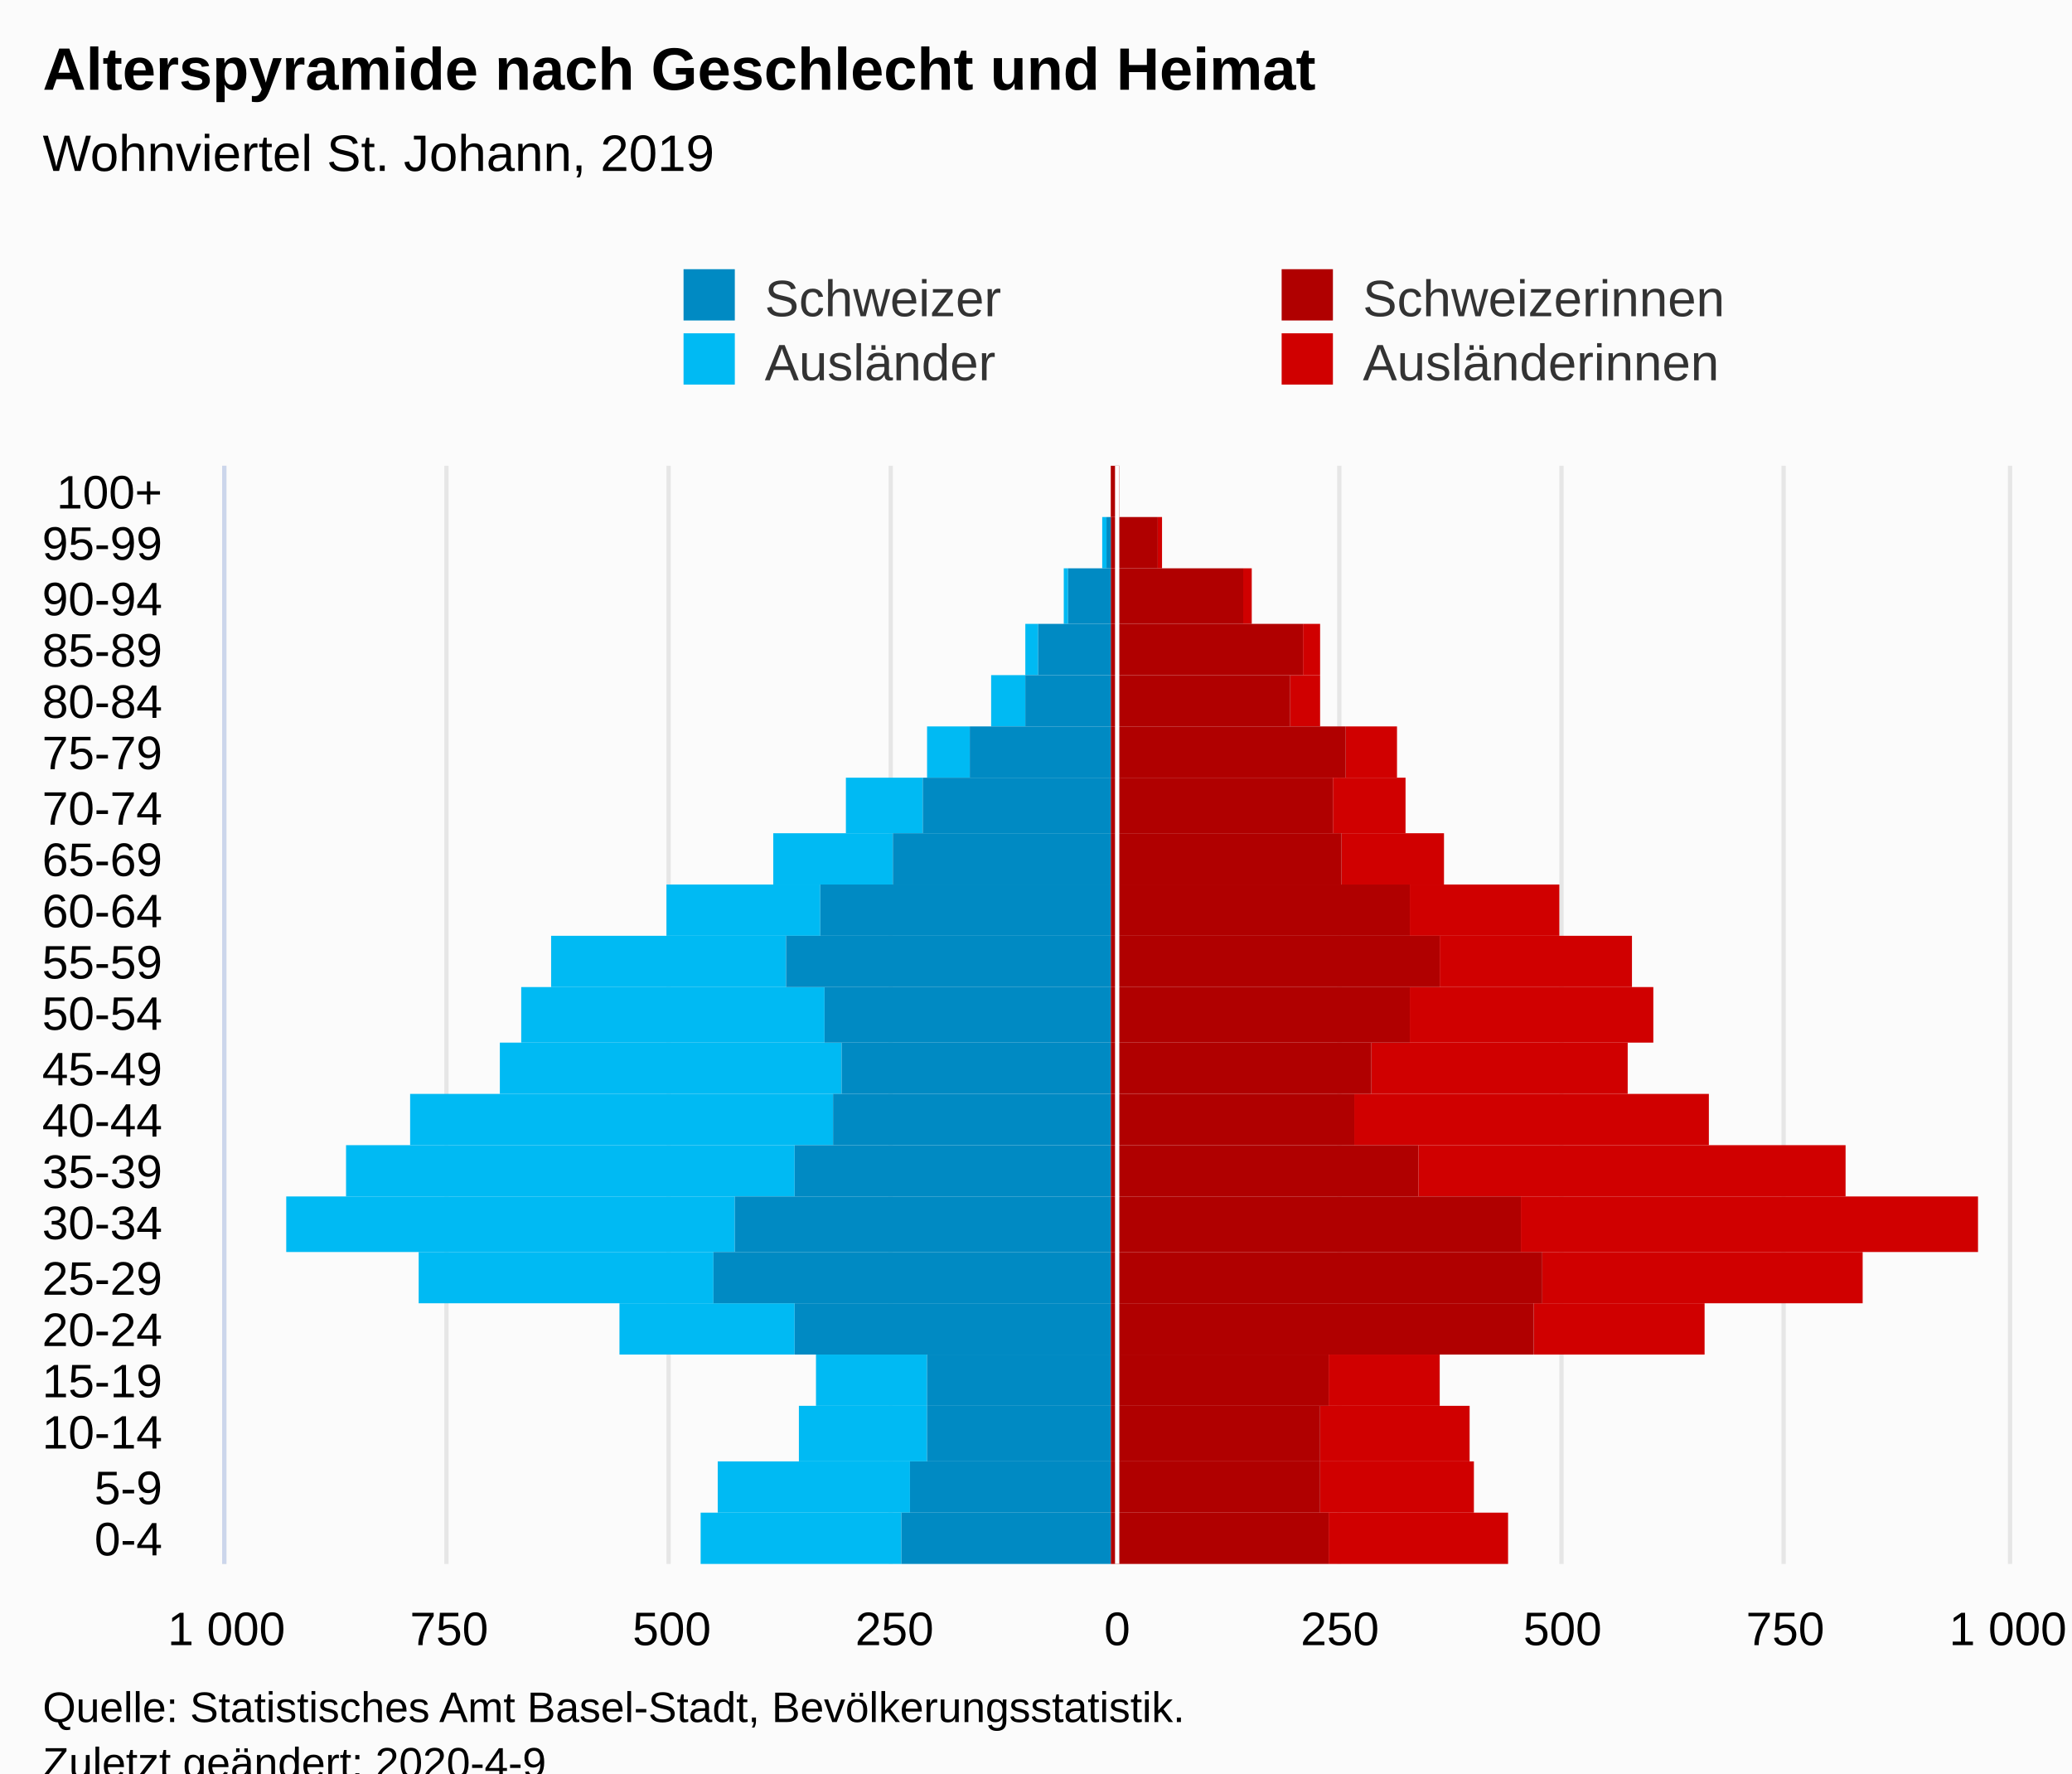
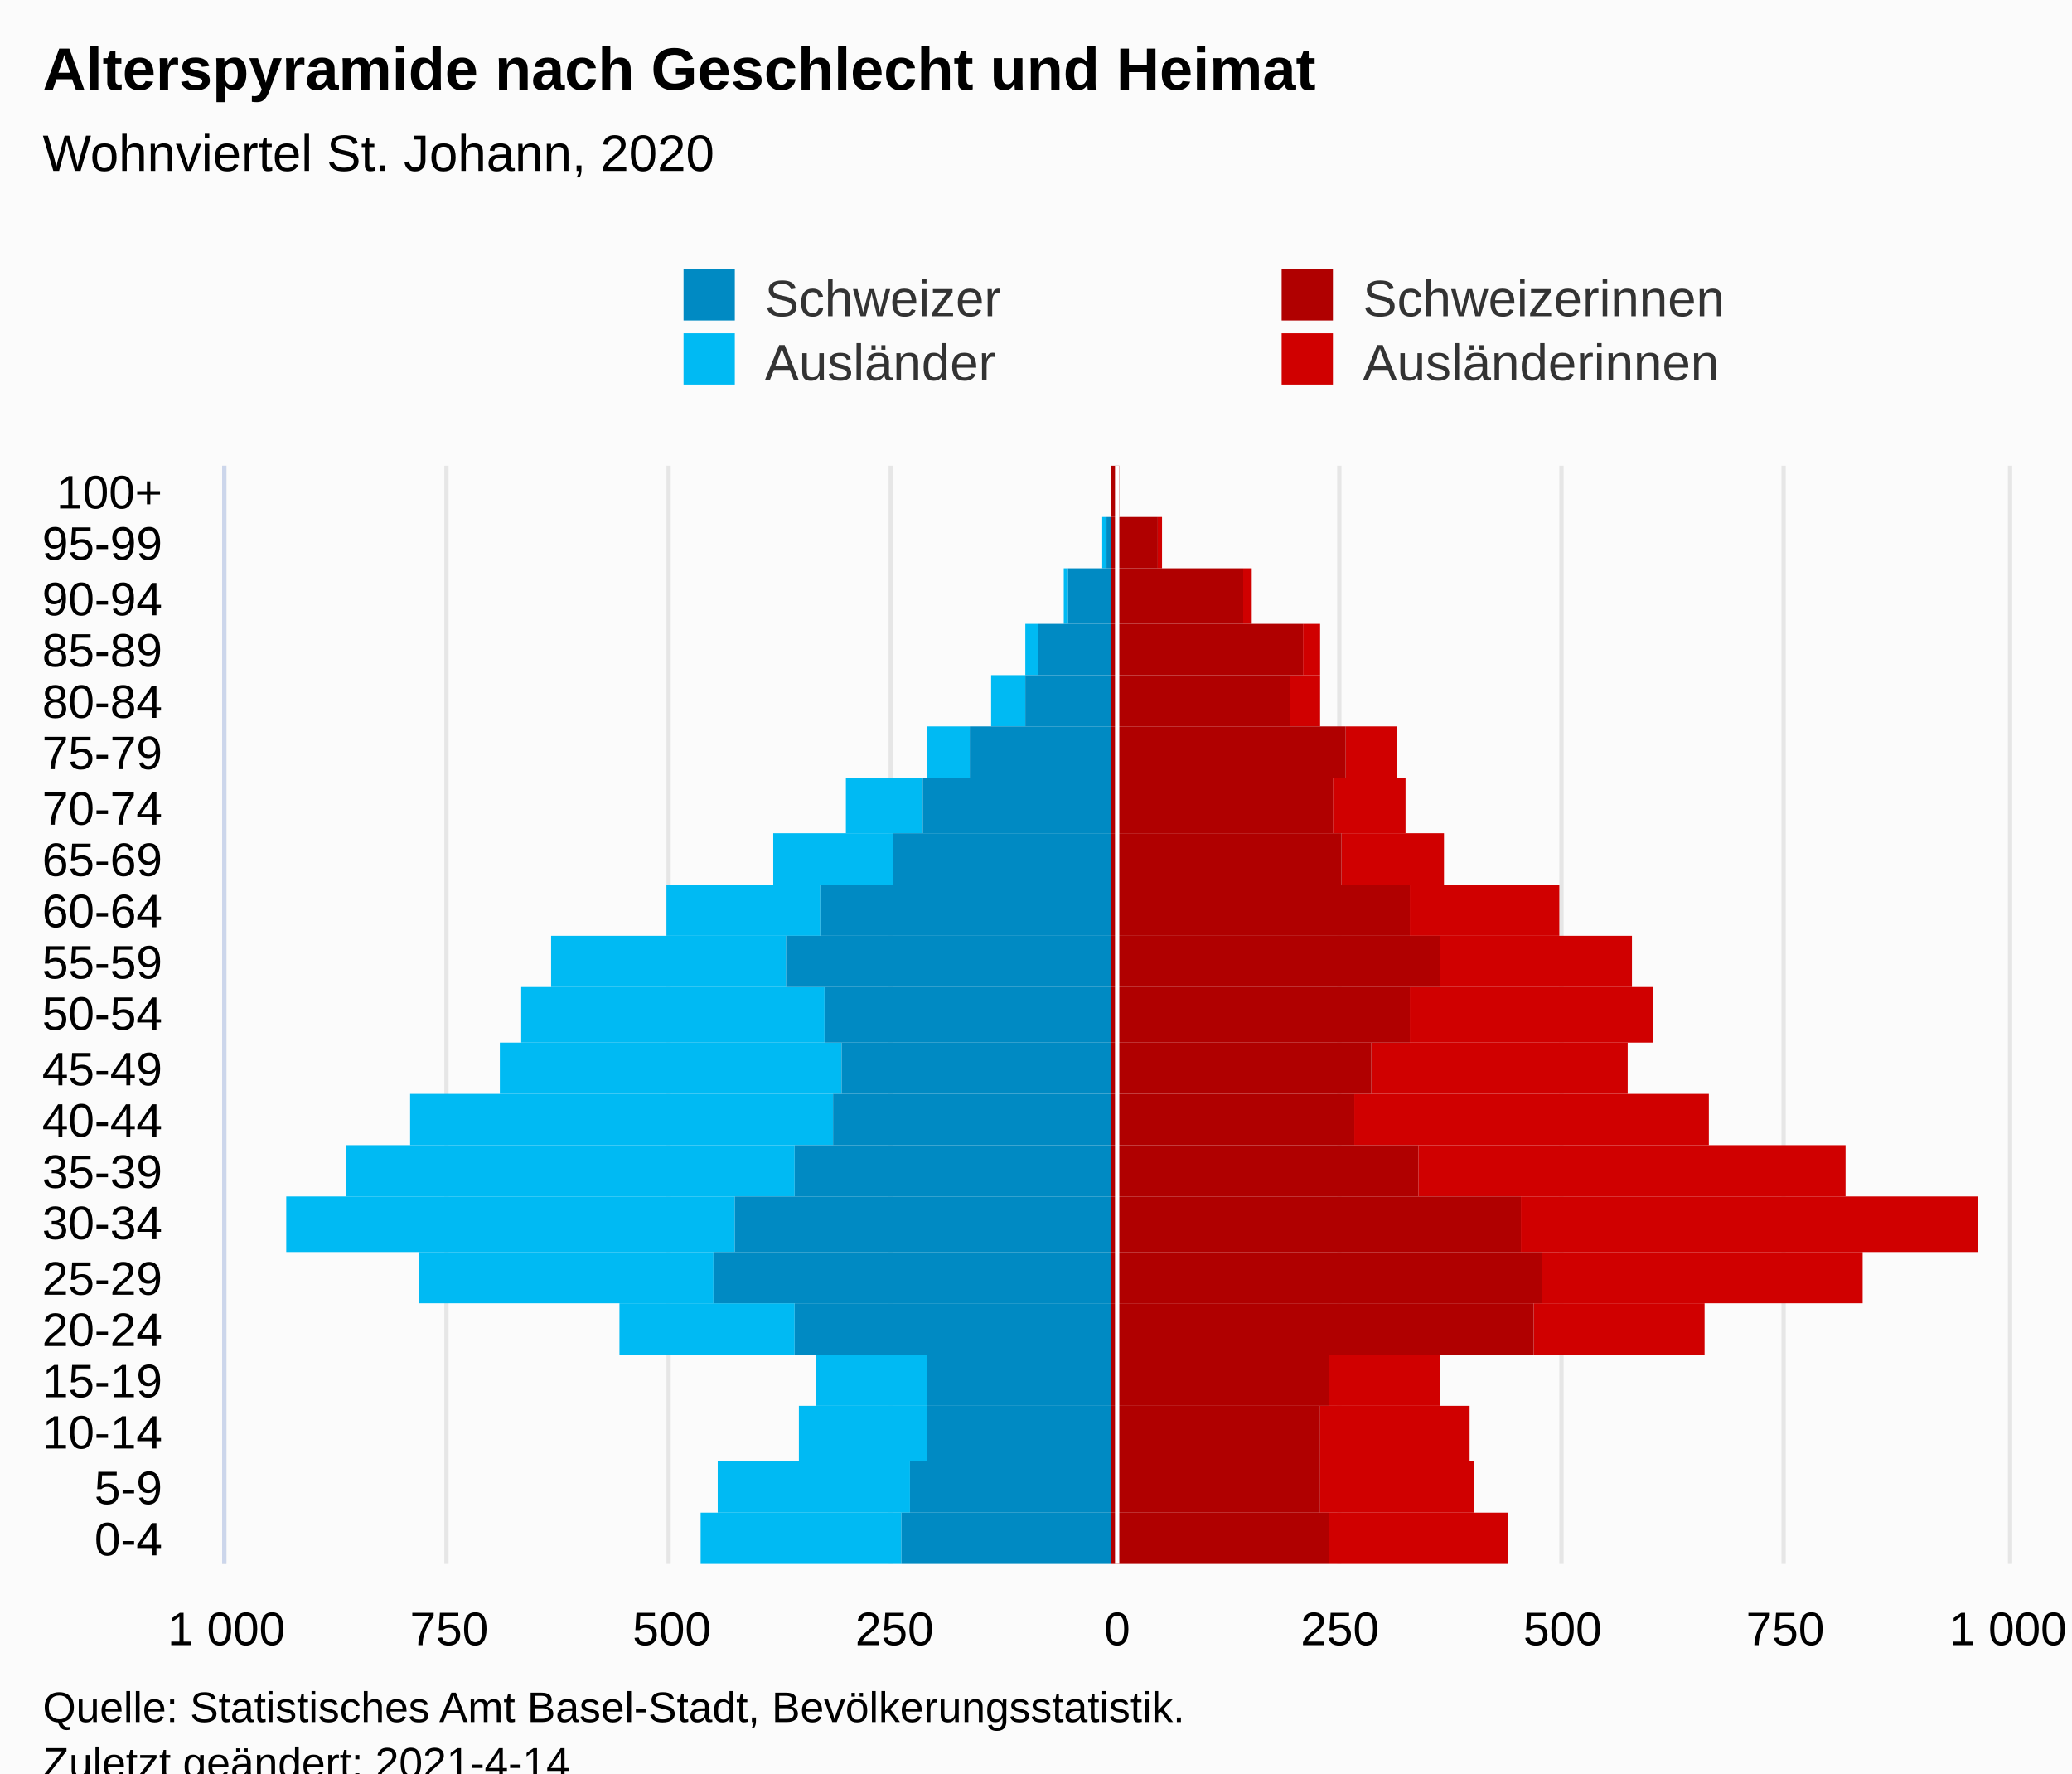
<svg xmlns="http://www.w3.org/2000/svg" version="1.1" class="highcharts-root" style="font-family:Arial;font-size:12px;" viewBox="0 0 485 415">
  <defs>
-     <clipPath id="highcharts-zik6h46-113-">
+     <clipPath id="highcharts-vtahovy-113-">
      <rect x="0" y="0" width="257" height="417" fill="none" />
    </clipPath>
-     <clipPath id="highcharts-zik6h46-135-">
+     <clipPath id="highcharts-vtahovy-135-">
      <rect x="0" y="0" width="257" height="417" fill="none" />
    </clipPath>
-     <clipPath id="highcharts-zik6h46-220-">
+     <clipPath id="highcharts-vtahovy-220-">
      <rect x="53" y="109" width="417" height="257" fill="none" />
    </clipPath>
  </defs>
  <rect fill="#fbfbfb" class="highcharts-background" x="0" y="0" width="485" height="428" rx="0" ry="0" />
  <rect fill="none" class="highcharts-plot-background" x="53" y="109" width="417" height="257" />
  <g class="highcharts-pane-group" data-z-index="0" />
  <g class="highcharts-grid highcharts-xaxis-grid" data-z-index="1">
    <path fill="none" data-z-index="1" class="highcharts-grid-line" d="M 53 354.5 L 470 354.5" opacity="1" />
    <path fill="none" data-z-index="1" class="highcharts-grid-line" d="M 53 342.5 L 470 342.5" opacity="1" />
    <path fill="none" data-z-index="1" class="highcharts-grid-line" d="M 53 329.5 L 470 329.5" opacity="1" />
    <path fill="none" data-z-index="1" class="highcharts-grid-line" d="M 53 317.5 L 470 317.5" opacity="1" />
    <path fill="none" data-z-index="1" class="highcharts-grid-line" d="M 53 305.5 L 470 305.5" opacity="1" />
    <path fill="none" data-z-index="1" class="highcharts-grid-line" d="M 53 293.5 L 470 293.5" opacity="1" />
    <path fill="none" data-z-index="1" class="highcharts-grid-line" d="M 53 280.5 L 470 280.5" opacity="1" />
    <path fill="none" data-z-index="1" class="highcharts-grid-line" d="M 53 268.5 L 470 268.5" opacity="1" />
    <path fill="none" data-z-index="1" class="highcharts-grid-line" d="M 53 256.5 L 470 256.5" opacity="1" />
    <path fill="none" data-z-index="1" class="highcharts-grid-line" d="M 53 244.5 L 470 244.5" opacity="1" />
    <path fill="none" data-z-index="1" class="highcharts-grid-line" d="M 53 231.5 L 470 231.5" opacity="1" />
    <path fill="none" data-z-index="1" class="highcharts-grid-line" d="M 53 219.5 L 470 219.5" opacity="1" />
    <path fill="none" data-z-index="1" class="highcharts-grid-line" d="M 53 207.5 L 470 207.5" opacity="1" />
    <path fill="none" data-z-index="1" class="highcharts-grid-line" d="M 53 195.5 L 470 195.5" opacity="1" />
    <path fill="none" data-z-index="1" class="highcharts-grid-line" d="M 53 182.5 L 470 182.5" opacity="1" />
    <path fill="none" data-z-index="1" class="highcharts-grid-line" d="M 53 170.5 L 470 170.5" opacity="1" />
    <path fill="none" data-z-index="1" class="highcharts-grid-line" d="M 53 158.5 L 470 158.5" opacity="1" />
    <path fill="none" data-z-index="1" class="highcharts-grid-line" d="M 53 146.5 L 470 146.5" opacity="1" />
    <path fill="none" data-z-index="1" class="highcharts-grid-line" d="M 53 133.5 L 470 133.5" opacity="1" />
    <path fill="none" data-z-index="1" class="highcharts-grid-line" d="M 53 121.5 L 470 121.5" opacity="1" />
    <path fill="none" data-z-index="1" class="highcharts-grid-line" d="M 53 109.5 L 470 109.5" opacity="1" />
    <path fill="none" data-z-index="1" class="highcharts-grid-line" d="M 53 366.5 L 470 366.5" opacity="1" />
  </g>
  <g class="highcharts-grid highcharts-yaxis-grid" data-z-index="1">
    <path fill="none" stroke="#e6e6e6" stroke-width="1" data-z-index="1" class="highcharts-grid-line" d="M 261.5 109 L 261.5 366" opacity="1" />
    <path fill="none" stroke="#e6e6e6" stroke-width="1" data-z-index="1" class="highcharts-grid-line" d="M 470.5 109 L 470.5 366" opacity="1" />
    <path fill="none" stroke="#e6e6e6" stroke-width="1" data-z-index="1" class="highcharts-grid-line" d="M 52.5 109 L 52.5 366" opacity="1" />
    <path fill="none" stroke="#e6e6e6" stroke-width="1" data-z-index="1" class="highcharts-grid-line" d="M 104.5 109 L 104.5 366" opacity="1" />
    <path fill="none" stroke="#e6e6e6" stroke-width="1" data-z-index="1" class="highcharts-grid-line" d="M 156.5 109 L 156.5 366" opacity="1" />
    <path fill="none" stroke="#e6e6e6" stroke-width="1" data-z-index="1" class="highcharts-grid-line" d="M 208.5 109 L 208.5 366" opacity="1" />
    <path fill="none" stroke="#e6e6e6" stroke-width="1" data-z-index="1" class="highcharts-grid-line" d="M 313.5 109 L 313.5 366" opacity="1" />
    <path fill="none" stroke="#e6e6e6" stroke-width="1" data-z-index="1" class="highcharts-grid-line" d="M 365.5 109 L 365.5 366" opacity="1" />
    <path fill="none" stroke="#e6e6e6" stroke-width="1" data-z-index="1" class="highcharts-grid-line" d="M 417.5 109 L 417.5 366" opacity="1" />
  </g>
  <rect fill="none" class="highcharts-plot-border" data-z-index="1" x="53" y="109" width="417" height="257" />
  <g class="highcharts-axis highcharts-xaxis" data-z-index="2">
    <path fill="none" class="highcharts-axis-line" stroke="#ccd6eb" stroke-width="1" data-z-index="7" d="M 52.5 109 L 52.5 366" />
  </g>
  <g class="highcharts-axis highcharts-yaxis" data-z-index="2">
    <path fill="none" class="highcharts-axis-line" data-z-index="7" d="M 53 366 L 470 366" />
  </g>
  <g class="highcharts-series-group" data-z-index="3">
-     <g class="highcharts-series highcharts-series-0 highcharts-bar-series" data-z-index="0.1" opacity="1" transform="translate(470,366) rotate(90) scale(-1,1) scale(1 1)" clip-path="url(#highcharts-zik6h46-135-)" width="417" height="257">
+     <g class="highcharts-series highcharts-series-0 highcharts-bar-series" data-z-index="0.1" opacity="1" transform="translate(470,366) rotate(90) scale(-1,1) scale(1 1)" clip-path="url(#highcharts-vtahovy-135-)" width="417" height="257">
      <rect x="0" y="117" width="12" height="42" fill="#d00000" opacity="1" class="highcharts-point" />
      <rect x="12" y="125" width="12" height="36" fill="#d00000" opacity="1" class="highcharts-point" />
      <rect x="24" y="126" width="13" height="35" fill="#d00000" opacity="1" class="highcharts-point" />
      <rect x="37" y="133" width="12" height="26" fill="#d00000" opacity="1" class="highcharts-point" />
      <rect x="49" y="71" width="12" height="40" fill="#d00000" opacity="1" class="highcharts-point" />
      <rect x="61" y="34" width="12" height="75" fill="#d00000" opacity="1" class="highcharts-point" />
      <rect x="73" y="7" width="13" height="107" fill="#d00000" opacity="1" class="highcharts-point" />
      <rect x="86" y="38" width="12" height="100" fill="#d00000" opacity="1" class="highcharts-point" />
      <rect x="98" y="70" width="12" height="83" fill="#d00000" opacity="1" class="highcharts-point" />
      <rect x="110" y="89" width="12" height="60" fill="#d00000" opacity="1" class="highcharts-point" />
      <rect x="122" y="83" width="13" height="57" fill="#d00000" opacity="1" class="highcharts-point" />
      <rect x="135" y="88" width="12" height="45" fill="#d00000" opacity="1" class="highcharts-point" />
      <rect x="147" y="105" width="12" height="35" fill="#d00000" opacity="1" class="highcharts-point" />
      <rect x="159" y="132" width="12" height="24" fill="#d00000" opacity="1" class="highcharts-point" />
      <rect x="171" y="141" width="13" height="17" fill="#d00000" opacity="1" class="highcharts-point" />
      <rect x="184" y="143" width="12" height="12" fill="#d00000" opacity="1" class="highcharts-point" />
      <rect x="196" y="161" width="12" height="7" fill="#d00000" opacity="1" class="highcharts-point" />
      <rect x="208" y="161" width="12" height="4" fill="#d00000" opacity="1" class="highcharts-point" />
      <rect x="220" y="177" width="13" height="2" fill="#d00000" opacity="1" class="highcharts-point" />
      <rect x="233" y="198" width="12" height="1" fill="#d00000" opacity="1" class="highcharts-point" />
      <rect x="245" y="208" width="12" height="0" fill="#d00000" opacity="1" class="highcharts-point" />
    </g>
    <g class="highcharts-markers highcharts-series-0 highcharts-bar-series" data-z-index="0.1" opacity="1" transform="translate(470,366) rotate(90) scale(-1,1) scale(1 1)" clip-path="none" />
-     <g class="highcharts-series highcharts-series-1 highcharts-bar-series" data-z-index="0.1" opacity="1" transform="translate(470,366) rotate(90) scale(-1,1) scale(1 1)" clip-path="url(#highcharts-zik6h46-135-)" width="417" height="257">
+     <g class="highcharts-series highcharts-series-1 highcharts-bar-series" data-z-index="0.1" opacity="1" transform="translate(470,366) rotate(90) scale(-1,1) scale(1 1)" clip-path="url(#highcharts-vtahovy-135-)" width="417" height="257">
      <rect x="0" y="259" width="12" height="47" fill="#00bAf3" opacity="1" class="highcharts-point highcharts-negative" />
      <rect x="12" y="257" width="12" height="45" fill="#00bAf3" opacity="1" class="highcharts-point highcharts-negative" />
      <rect x="24" y="253" width="13" height="30" fill="#00bAf3" opacity="1" class="highcharts-point highcharts-negative" />
      <rect x="37" y="253" width="12" height="26" fill="#00bAf3" opacity="1" class="highcharts-point highcharts-negative" />
      <rect x="49" y="284" width="12" height="41" fill="#00bAf3" opacity="1" class="highcharts-point highcharts-negative" />
      <rect x="61" y="303" width="12" height="69" fill="#00bAf3" opacity="1" class="highcharts-point highcharts-negative" />
      <rect x="73" y="298" width="13" height="105" fill="#00bAf3" opacity="1" class="highcharts-point highcharts-negative" />
      <rect x="86" y="284" width="12" height="105" fill="#00bAf3" opacity="1" class="highcharts-point highcharts-negative" />
      <rect x="98" y="275" width="12" height="99" fill="#00bAf3" opacity="1" class="highcharts-point highcharts-negative" />
      <rect x="110" y="273" width="12" height="80" fill="#00bAf3" opacity="1" class="highcharts-point highcharts-negative" />
      <rect x="122" y="277" width="13" height="71" fill="#00bAf3" opacity="1" class="highcharts-point highcharts-negative" />
      <rect x="135" y="286" width="12" height="55" fill="#00bAf3" opacity="1" class="highcharts-point highcharts-negative" />
      <rect x="147" y="278" width="12" height="36" fill="#00bAf3" opacity="1" class="highcharts-point highcharts-negative" />
      <rect x="159" y="261" width="12" height="28" fill="#00bAf3" opacity="1" class="highcharts-point highcharts-negative" />
      <rect x="171" y="254" width="13" height="18" fill="#00bAf3" opacity="1" class="highcharts-point highcharts-negative" />
      <rect x="184" y="243" width="12" height="10" fill="#00bAf3" opacity="1" class="highcharts-point highcharts-negative" />
      <rect x="196" y="230" width="12" height="8" fill="#00bAf3" opacity="1" class="highcharts-point highcharts-negative" />
      <rect x="208" y="227" width="12" height="3" fill="#00bAf3" opacity="1" class="highcharts-point highcharts-negative" />
      <rect x="220" y="220" width="13" height="1" fill="#00bAf3" opacity="1" class="highcharts-point highcharts-negative" />
      <rect x="233" y="211" width="12" height="1" fill="#00bAf3" opacity="1" class="highcharts-point highcharts-negative" />
      <rect x="245" y="210" width="12" height="0" fill="#00bAf3" opacity="1" class="highcharts-point" />
    </g>
    <g class="highcharts-markers highcharts-series-1 highcharts-bar-series" data-z-index="0.1" opacity="1" transform="translate(470,366) rotate(90) scale(-1,1) scale(1 1)" clip-path="none" />
-     <g class="highcharts-series highcharts-series-2 highcharts-bar-series" data-z-index="0.1" opacity="1" transform="translate(470,366) rotate(90) scale(-1,1) scale(1 1)" clip-path="url(#highcharts-zik6h46-135-)" width="417" height="257">
+     <g class="highcharts-series highcharts-series-2 highcharts-bar-series" data-z-index="0.1" opacity="1" transform="translate(470,366) rotate(90) scale(-1,1) scale(1 1)" clip-path="url(#highcharts-vtahovy-135-)" width="417" height="257">
      <rect x="0" y="159" width="12" height="51" fill="#B00000" opacity="1" class="highcharts-point" />
      <rect x="12" y="161" width="12" height="49" fill="#B00000" opacity="1" class="highcharts-point" />
      <rect x="24" y="161" width="13" height="49" fill="#B00000" opacity="1" class="highcharts-point" />
      <rect x="37" y="159" width="12" height="51" fill="#B00000" opacity="1" class="highcharts-point" />
      <rect x="49" y="111" width="12" height="99" fill="#B00000" opacity="1" class="highcharts-point" />
      <rect x="61" y="109" width="12" height="101" fill="#B00000" opacity="1" class="highcharts-point" />
      <rect x="73" y="114" width="13" height="96" fill="#B00000" opacity="1" class="highcharts-point" />
      <rect x="86" y="138" width="12" height="72" fill="#B00000" opacity="1" class="highcharts-point" />
      <rect x="98" y="153" width="12" height="57" fill="#B00000" opacity="1" class="highcharts-point" />
      <rect x="110" y="149" width="12" height="61" fill="#B00000" opacity="1" class="highcharts-point" />
      <rect x="122" y="140" width="13" height="70" fill="#B00000" opacity="1" class="highcharts-point" />
      <rect x="135" y="133" width="12" height="77" fill="#B00000" opacity="1" class="highcharts-point" />
      <rect x="147" y="140" width="12" height="70" fill="#B00000" opacity="1" class="highcharts-point" />
      <rect x="159" y="156" width="12" height="54" fill="#B00000" opacity="1" class="highcharts-point" />
      <rect x="171" y="158" width="13" height="52" fill="#B00000" opacity="1" class="highcharts-point" />
      <rect x="184" y="155" width="12" height="55" fill="#B00000" opacity="1" class="highcharts-point" />
      <rect x="196" y="168" width="12" height="42" fill="#B00000" opacity="1" class="highcharts-point" />
      <rect x="208" y="165" width="12" height="45" fill="#B00000" opacity="1" class="highcharts-point" />
      <rect x="220" y="179" width="13" height="31" fill="#B00000" opacity="1" class="highcharts-point" />
      <rect x="233" y="199" width="12" height="11" fill="#B00000" opacity="1" class="highcharts-point" />
      <rect x="245" y="208" width="12" height="2" fill="#B00000" opacity="1" class="highcharts-point" />
    </g>
    <g class="highcharts-markers highcharts-series-2 highcharts-bar-series" data-z-index="0.1" opacity="1" transform="translate(470,366) rotate(90) scale(-1,1) scale(1 1)" clip-path="none" />
-     <g class="highcharts-series highcharts-series-3 highcharts-bar-series" data-z-index="0.1" opacity="1" transform="translate(470,366) rotate(90) scale(-1,1) scale(1 1)" clip-path="url(#highcharts-zik6h46-135-)" width="417" height="257">
+     <g class="highcharts-series highcharts-series-3 highcharts-bar-series" data-z-index="0.1" opacity="1" transform="translate(470,366) rotate(90) scale(-1,1) scale(1 1)" clip-path="url(#highcharts-vtahovy-135-)" width="417" height="257">
      <rect x="0" y="210" width="12" height="49" fill="#008AC3" opacity="1" class="highcharts-point highcharts-negative" />
      <rect x="12" y="210" width="12" height="47" fill="#008AC3" opacity="1" class="highcharts-point highcharts-negative" />
      <rect x="24" y="210" width="13" height="43" fill="#008AC3" opacity="1" class="highcharts-point highcharts-negative" />
      <rect x="37" y="210" width="12" height="43" fill="#008AC3" opacity="1" class="highcharts-point highcharts-negative" />
      <rect x="49" y="210" width="12" height="74" fill="#008AC3" opacity="1" class="highcharts-point highcharts-negative" />
      <rect x="61" y="210" width="12" height="93" fill="#008AC3" opacity="1" class="highcharts-point highcharts-negative" />
      <rect x="73" y="210" width="13" height="88" fill="#008AC3" opacity="1" class="highcharts-point highcharts-negative" />
      <rect x="86" y="210" width="12" height="74" fill="#008AC3" opacity="1" class="highcharts-point highcharts-negative" />
      <rect x="98" y="210" width="12" height="65" fill="#008AC3" opacity="1" class="highcharts-point highcharts-negative" />
      <rect x="110" y="210" width="12" height="63" fill="#008AC3" opacity="1" class="highcharts-point highcharts-negative" />
      <rect x="122" y="210" width="13" height="67" fill="#008AC3" opacity="1" class="highcharts-point highcharts-negative" />
      <rect x="135" y="210" width="12" height="76" fill="#008AC3" opacity="1" class="highcharts-point highcharts-negative" />
      <rect x="147" y="210" width="12" height="68" fill="#008AC3" opacity="1" class="highcharts-point highcharts-negative" />
      <rect x="159" y="210" width="12" height="51" fill="#008AC3" opacity="1" class="highcharts-point highcharts-negative" />
      <rect x="171" y="210" width="13" height="44" fill="#008AC3" opacity="1" class="highcharts-point highcharts-negative" />
      <rect x="184" y="210" width="12" height="33" fill="#008AC3" opacity="1" class="highcharts-point highcharts-negative" />
      <rect x="196" y="210" width="12" height="20" fill="#008AC3" opacity="1" class="highcharts-point highcharts-negative" />
      <rect x="208" y="210" width="12" height="17" fill="#008AC3" opacity="1" class="highcharts-point highcharts-negative" />
      <rect x="220" y="210" width="13" height="10" fill="#008AC3" opacity="1" class="highcharts-point highcharts-negative" />
      <rect x="233" y="210" width="12" height="1" fill="#008AC3" opacity="1" class="highcharts-point highcharts-negative" />
      <rect x="245" y="210" width="12" height="0" fill="#008AC3" opacity="1" class="highcharts-point highcharts-negative" />
    </g>
    <g class="highcharts-markers highcharts-series-3 highcharts-bar-series" data-z-index="0.1" opacity="1" transform="translate(470,366) rotate(90) scale(-1,1) scale(1 1)" clip-path="none" />
-     <g class="highcharts-series highcharts-series-4 highcharts-bar-series highcharts-color-0" visibility="hidden" data-z-index="0.1" opacity="1" transform="translate(470,366) rotate(90) scale(-1,1) scale(1 1)" clip-path="url(#highcharts-zik6h46-135-)" />
+     <g class="highcharts-series highcharts-series-4 highcharts-bar-series highcharts-color-0" visibility="hidden" data-z-index="0.1" opacity="1" transform="translate(470,366) rotate(90) scale(-1,1) scale(1 1)" clip-path="url(#highcharts-vtahovy-135-)" />
    <g class="highcharts-markers highcharts-series-4 highcharts-bar-series highcharts-color-0" visibility="hidden" data-z-index="0.1" opacity="1" transform="translate(470,366) rotate(90) scale(-1,1) scale(1 1)" clip-path="none" />
  </g>
  <text x="10" text-anchor="start" class="highcharts-title" data-z-index="4" style="color:#000000;font-size:14px;font-weight:bold;fill:#000000;" y="21">
    <tspan>Alterspyramide nach Geschlecht und Heimat</tspan>
  </text>
  <text x="10" text-anchor="start" class="highcharts-subtitle" data-z-index="4" style="color:#000000;font-size:12px;font-weight:normal;font-family:Arial;fill:#000000;" y="40">
-     <tspan>Wohnviertel St. Johann, 2019</tspan>
+     <tspan>Wohnviertel St. Johann, 2020</tspan>
  </text>
  <text x="10" text-anchor="start" class="highcharts-caption" data-z-index="4" style="color:#666666;fill:#666666;" y="400" />
  <g class="highcharts-plot-lines-4" data-z-index="4">
    <path fill="none" class="highcharts-plot-line " stroke="white" stroke-width="1" d="M 261.5 109 L 261.5 366" />
  </g>
  <g class="highcharts-legend" data-z-index="7" transform="translate(150,56)">
    <rect fill="none" class="highcharts-legend-box" rx="0" ry="0" x="0" y="0" width="276" height="41" visibility="visible" />
    <g data-z-index="1">
      <g>
        <g class="highcharts-legend-item highcharts-bar-series highcharts-color-undefined highcharts-series-3" data-z-index="1" transform="translate(8,3)">
          <text x="21" style="color:#333333;cursor:pointer;font-size:12px;font-weight:normal;fill:#333333;" text-anchor="start" data-z-index="2" y="15">
            <tspan>Schweizer</tspan>
          </text>
          <rect x="2" y="4" width="12" height="12" fill="#008AC3" class="highcharts-point" data-z-index="3" />
        </g>
        <g class="highcharts-legend-item highcharts-bar-series highcharts-color-undefined highcharts-series-2" data-z-index="1" transform="translate(148,3)">
          <text x="21" y="15" style="color:#333333;cursor:pointer;font-size:12px;font-weight:normal;fill:#333333;" text-anchor="start" data-z-index="2">
            <tspan>Schweizerinnen</tspan>
          </text>
          <rect x="2" y="4" width="12" height="12" fill="#B00000" class="highcharts-point" data-z-index="3" />
        </g>
        <g class="highcharts-legend-item highcharts-bar-series highcharts-color-undefined highcharts-series-1" data-z-index="1" transform="translate(8,18)">
          <text x="21" y="15" style="color:#333333;cursor:pointer;font-size:12px;font-weight:normal;fill:#333333;" text-anchor="start" data-z-index="2">
            <tspan>Ausländer</tspan>
          </text>
          <rect x="2" y="4" width="12" height="12" fill="#00bAf3" class="highcharts-point" data-z-index="3" />
        </g>
        <g class="highcharts-legend-item highcharts-bar-series highcharts-color-undefined highcharts-series-0" data-z-index="1" transform="translate(148,18)">
          <text x="21" y="15" style="color:#333333;cursor:pointer;font-size:12px;font-weight:normal;fill:#333333;" text-anchor="start" data-z-index="2">
            <tspan>Ausländerinnen</tspan>
          </text>
          <rect x="2" y="4" width="12" height="12" fill="#d00000" class="highcharts-point" data-z-index="3" />
        </g>
      </g>
    </g>
  </g>
  <g class="highcharts-axis-labels highcharts-xaxis-labels" data-z-index="7">
    <text x="38" style="color:#000000;cursor:default;font-size:11px;fill:#000000;" text-anchor="end" transform="translate(0,0)" y="364" opacity="1">0-4</text>
    <text x="38" style="color:#000000;cursor:default;font-size:11px;fill:#000000;" text-anchor="end" transform="translate(0,0)" y="352" opacity="1">5-9</text>
    <text x="38" style="color:#000000;cursor:default;font-size:11px;fill:#000000;" text-anchor="end" transform="translate(0,0)" y="339" opacity="1">10-14</text>
    <text x="38" style="color:#000000;cursor:default;font-size:11px;fill:#000000;" text-anchor="end" transform="translate(0,0)" y="327" opacity="1">15-19</text>
    <text x="38" style="color:#000000;cursor:default;font-size:11px;fill:#000000;" text-anchor="end" transform="translate(0,0)" y="315" opacity="1">20-24</text>
    <text x="38" style="color:#000000;cursor:default;font-size:11px;fill:#000000;" text-anchor="end" transform="translate(0,0)" y="303" opacity="1">25-29</text>
    <text x="38" style="color:#000000;cursor:default;font-size:11px;fill:#000000;" text-anchor="end" transform="translate(0,0)" y="290" opacity="1">30-34</text>
    <text x="38" style="color:#000000;cursor:default;font-size:11px;fill:#000000;" text-anchor="end" transform="translate(0,0)" y="278" opacity="1">35-39</text>
    <text x="38" style="color:#000000;cursor:default;font-size:11px;fill:#000000;" text-anchor="end" transform="translate(0,0)" y="266" opacity="1">40-44</text>
    <text x="38" style="color:#000000;cursor:default;font-size:11px;fill:#000000;" text-anchor="end" transform="translate(0,0)" y="254" opacity="1">45-49</text>
    <text x="38" style="color:#000000;cursor:default;font-size:11px;fill:#000000;" text-anchor="end" transform="translate(0,0)" y="241" opacity="1">50-54</text>
    <text x="38" style="color:#000000;cursor:default;font-size:11px;fill:#000000;" text-anchor="end" transform="translate(0,0)" y="229" opacity="1">55-59</text>
    <text x="38" style="color:#000000;cursor:default;font-size:11px;fill:#000000;" text-anchor="end" transform="translate(0,0)" y="217" opacity="1">60-64</text>
    <text x="38" style="color:#000000;cursor:default;font-size:11px;fill:#000000;" text-anchor="end" transform="translate(0,0)" y="205" opacity="1">65-69</text>
    <text x="38" style="color:#000000;cursor:default;font-size:11px;fill:#000000;" text-anchor="end" transform="translate(0,0)" y="193" opacity="1">70-74</text>
    <text x="38" style="color:#000000;cursor:default;font-size:11px;fill:#000000;" text-anchor="end" transform="translate(0,0)" y="180" opacity="1">75-79</text>
    <text x="38" style="color:#000000;cursor:default;font-size:11px;fill:#000000;" text-anchor="end" transform="translate(0,0)" y="168" opacity="1">80-84</text>
    <text x="38" style="color:#000000;cursor:default;font-size:11px;fill:#000000;" text-anchor="end" transform="translate(0,0)" y="156" opacity="1">85-89</text>
    <text x="38" style="color:#000000;cursor:default;font-size:11px;fill:#000000;" text-anchor="end" transform="translate(0,0)" y="144" opacity="1">90-94</text>
    <text x="38" style="color:#000000;cursor:default;font-size:11px;fill:#000000;" text-anchor="end" transform="translate(0,0)" y="131" opacity="1">95-99</text>
    <text x="38" style="color:#000000;cursor:default;font-size:11px;fill:#000000;" text-anchor="end" transform="translate(0,0)" y="119" opacity="1">100+</text>
  </g>
  <g class="highcharts-axis-labels highcharts-yaxis-labels" data-z-index="7">
    <text x="261.5" style="color:#000000;cursor:default;font-size:11px;fill:#000000;" text-anchor="middle" transform="translate(0,0)" y="385" opacity="1">0</text>
    <text x="470" style="color:#000000;cursor:default;font-size:11px;fill:#000000;" text-anchor="middle" transform="translate(0,0)" y="385" opacity="1">
      <tspan>1 000</tspan>
    </text>
    <text x="53" style="color:#000000;cursor:default;font-size:11px;fill:#000000;" text-anchor="middle" transform="translate(0,0)" y="385" opacity="1">
      <tspan>1 000</tspan>
    </text>
    <text x="105.125" style="color:#000000;cursor:default;font-size:11px;fill:#000000;" text-anchor="middle" transform="translate(0,0)" y="385" opacity="1">750</text>
    <text x="157.25" style="color:#000000;cursor:default;font-size:11px;fill:#000000;" text-anchor="middle" transform="translate(0,0)" y="385" opacity="1">500</text>
    <text x="209.375" style="color:#000000;cursor:default;font-size:11px;fill:#000000;" text-anchor="middle" transform="translate(0,0)" y="385" opacity="1">250</text>
    <text x="313.625" style="color:#000000;cursor:default;font-size:11px;fill:#000000;" text-anchor="middle" transform="translate(0,0)" y="385" opacity="1">250</text>
    <text x="365.75" style="color:#000000;cursor:default;font-size:11px;fill:#000000;" text-anchor="middle" transform="translate(0,0)" y="385" opacity="1">500</text>
    <text x="417.875" style="color:#000000;cursor:default;font-size:11px;fill:#000000;" text-anchor="middle" transform="translate(0,0)" y="385" opacity="1">750</text>
  </g>
  <text x="10" class="highcharts-credits" text-anchor="start" data-z-index="8" style="cursor:default;color:#000000;font-size:10px;fill:#000000;" y="403">
    <tspan>Quelle: Statistisches Amt Basel-Stadt, Bevölkerungsstatistik.</tspan>
-     <tspan x="10" dy="13">Zuletzt geändert: 2020-4-9</tspan>
+     <tspan x="10" dy="13">Zuletzt geändert: 2021-4-14</tspan>
  </text>
-   <g class="highcharts-control-points" data-z-index="99" clip-path="url(#highcharts-zik6h46-220-)" />
+   <g class="highcharts-control-points" data-z-index="99" clip-path="url(#highcharts-vtahovy-220-)" />
</svg>
